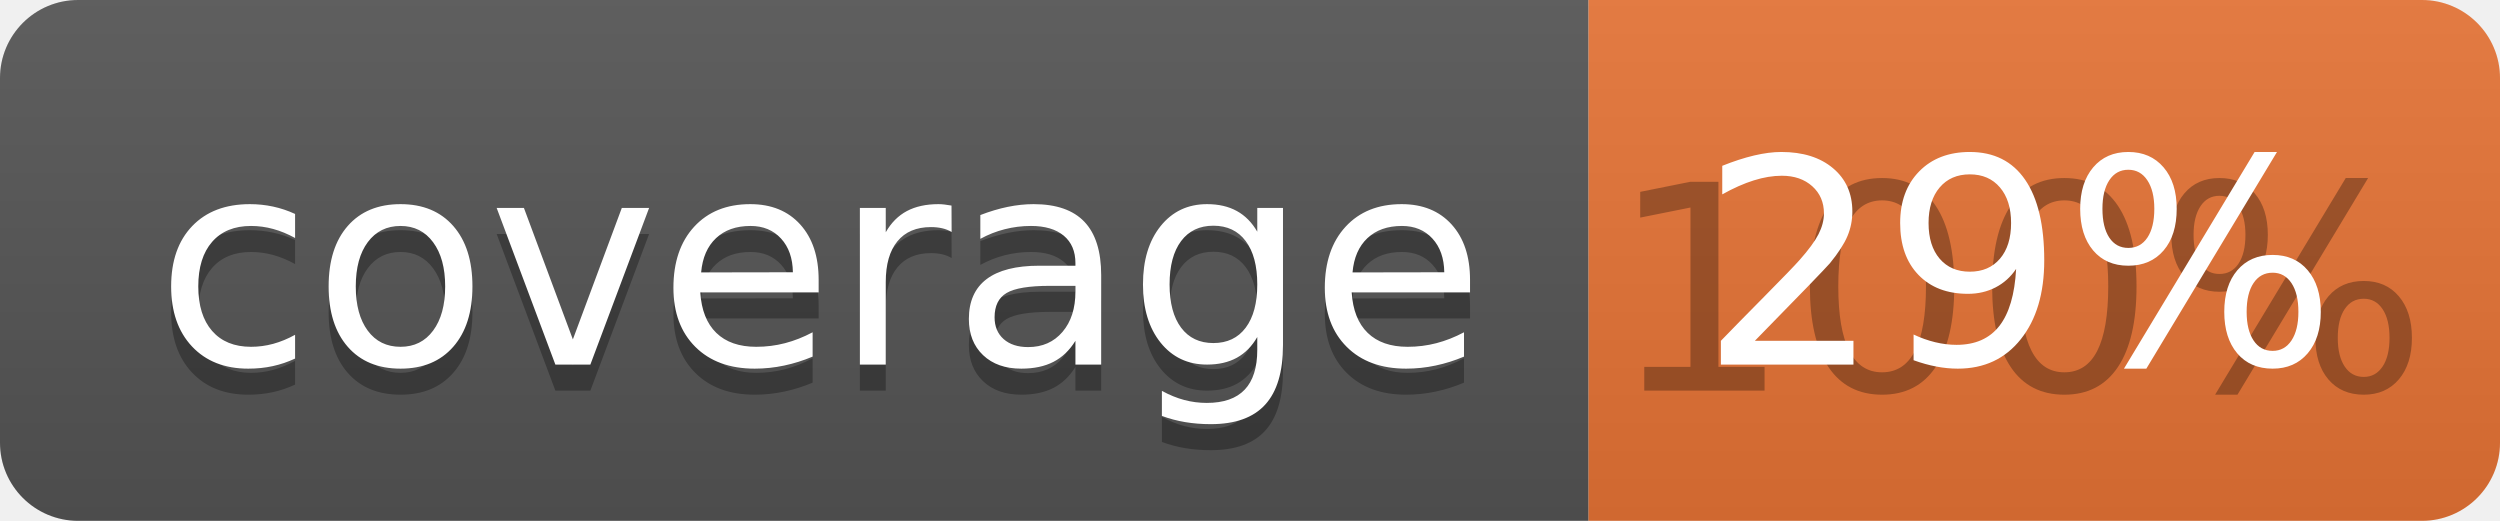
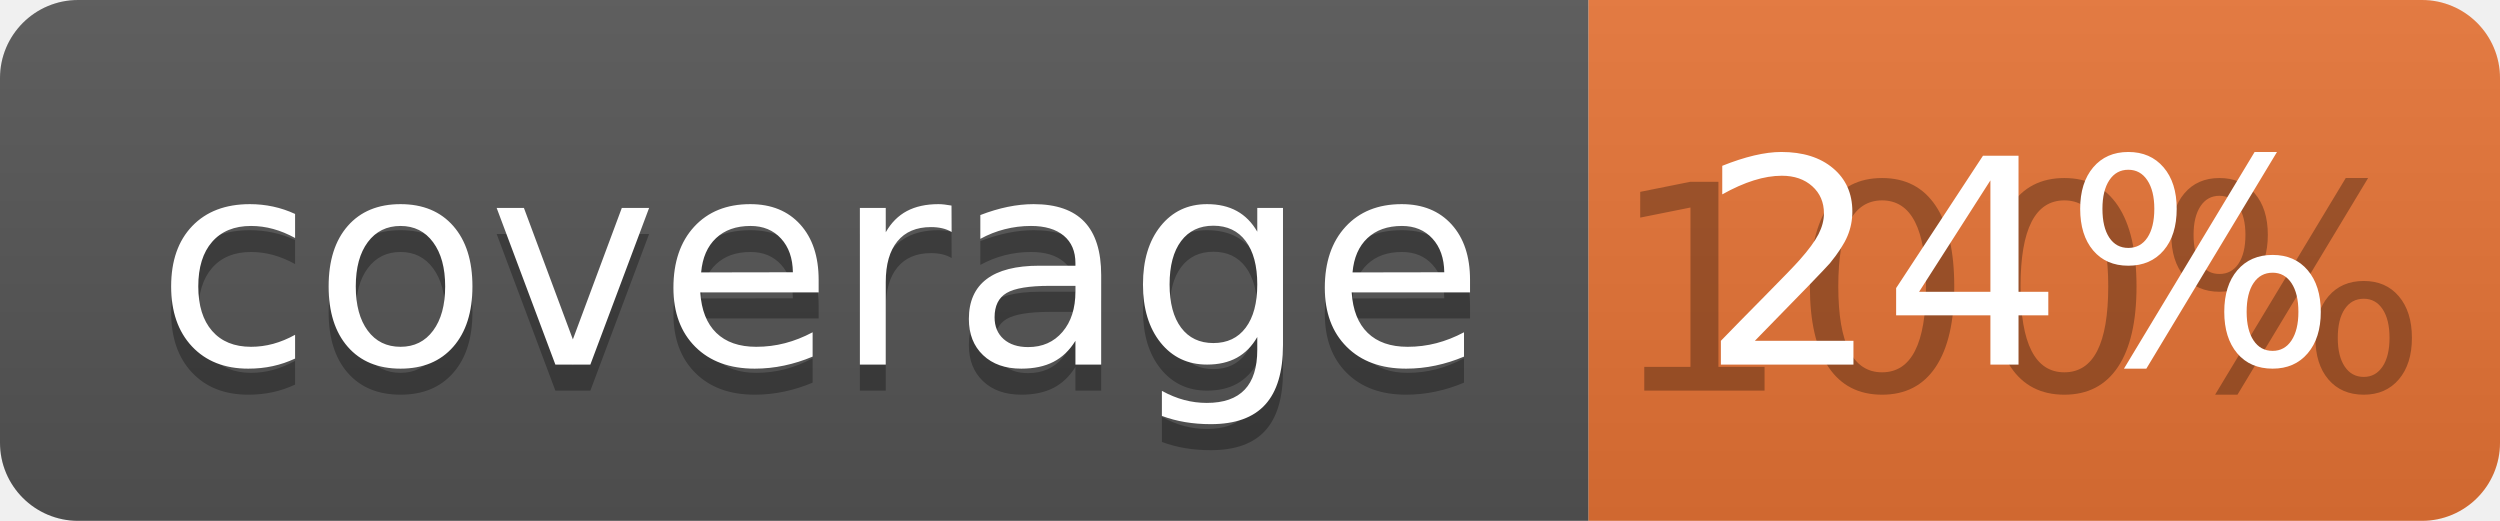
<svg xmlns="http://www.w3.org/2000/svg" width="96" height="20">
  <linearGradient id="b" x2="0" y2="100%">
    <stop offset="0" stop-color="#bbb" stop-opacity=".1" />
    <stop offset="1" stop-opacity=".1" />
  </linearGradient>
  <clipPath id="a">
    <rect width="96" height="20" rx="3" fill="#fff" />
  </clipPath>
  <g clip-path="url(#a)">
    <path fill="#555" d="M0 0h61v20H0z" />
    <path fill="#E87435" d="M61 0h35v20H61z" />
    <path fill="url(#b)" d="M0 0h96v20H0z" />
  </g>
  <g fill="#fff" text-anchor="middle" font-family="DejaVu Sans,Verdana,Geneva,sans-serif" font-size="110">
    <text x="315" y="150" fill="#010101" fill-opacity=".3" transform="scale(.1)" textLength="510">coverage</text>
    <text x="315" y="140" transform="scale(.1)" textLength="510">coverage</text>
    <text x="775" y="150" fill="#010101" fill-opacity=".3" transform="scale(.1)" textLength="250">100%</text>
-     <text x="775" y="140" transform="scale(.1)" textLength="250">29%</text>
+     <text x="775" y="140" transform="scale(.1)" textLength="250">24%</text>
  </g>
</svg>
